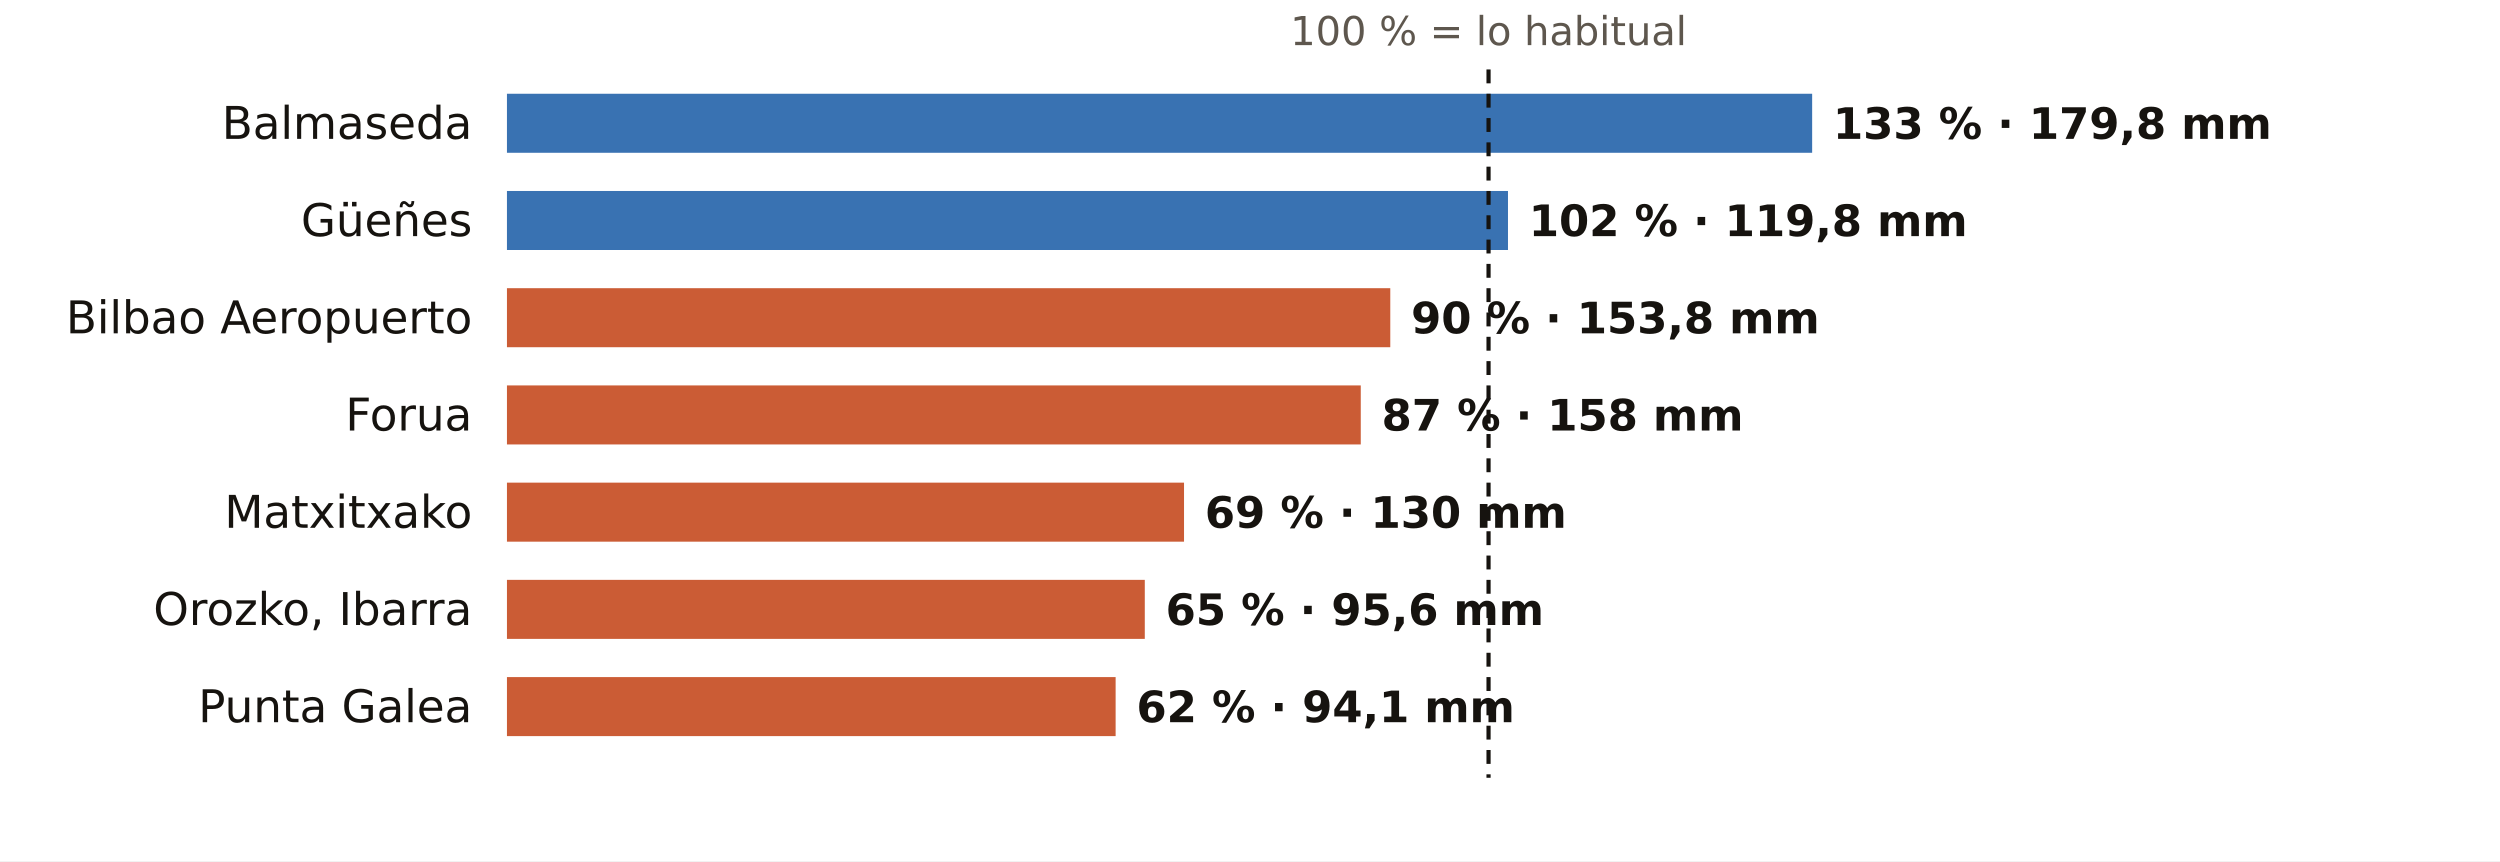
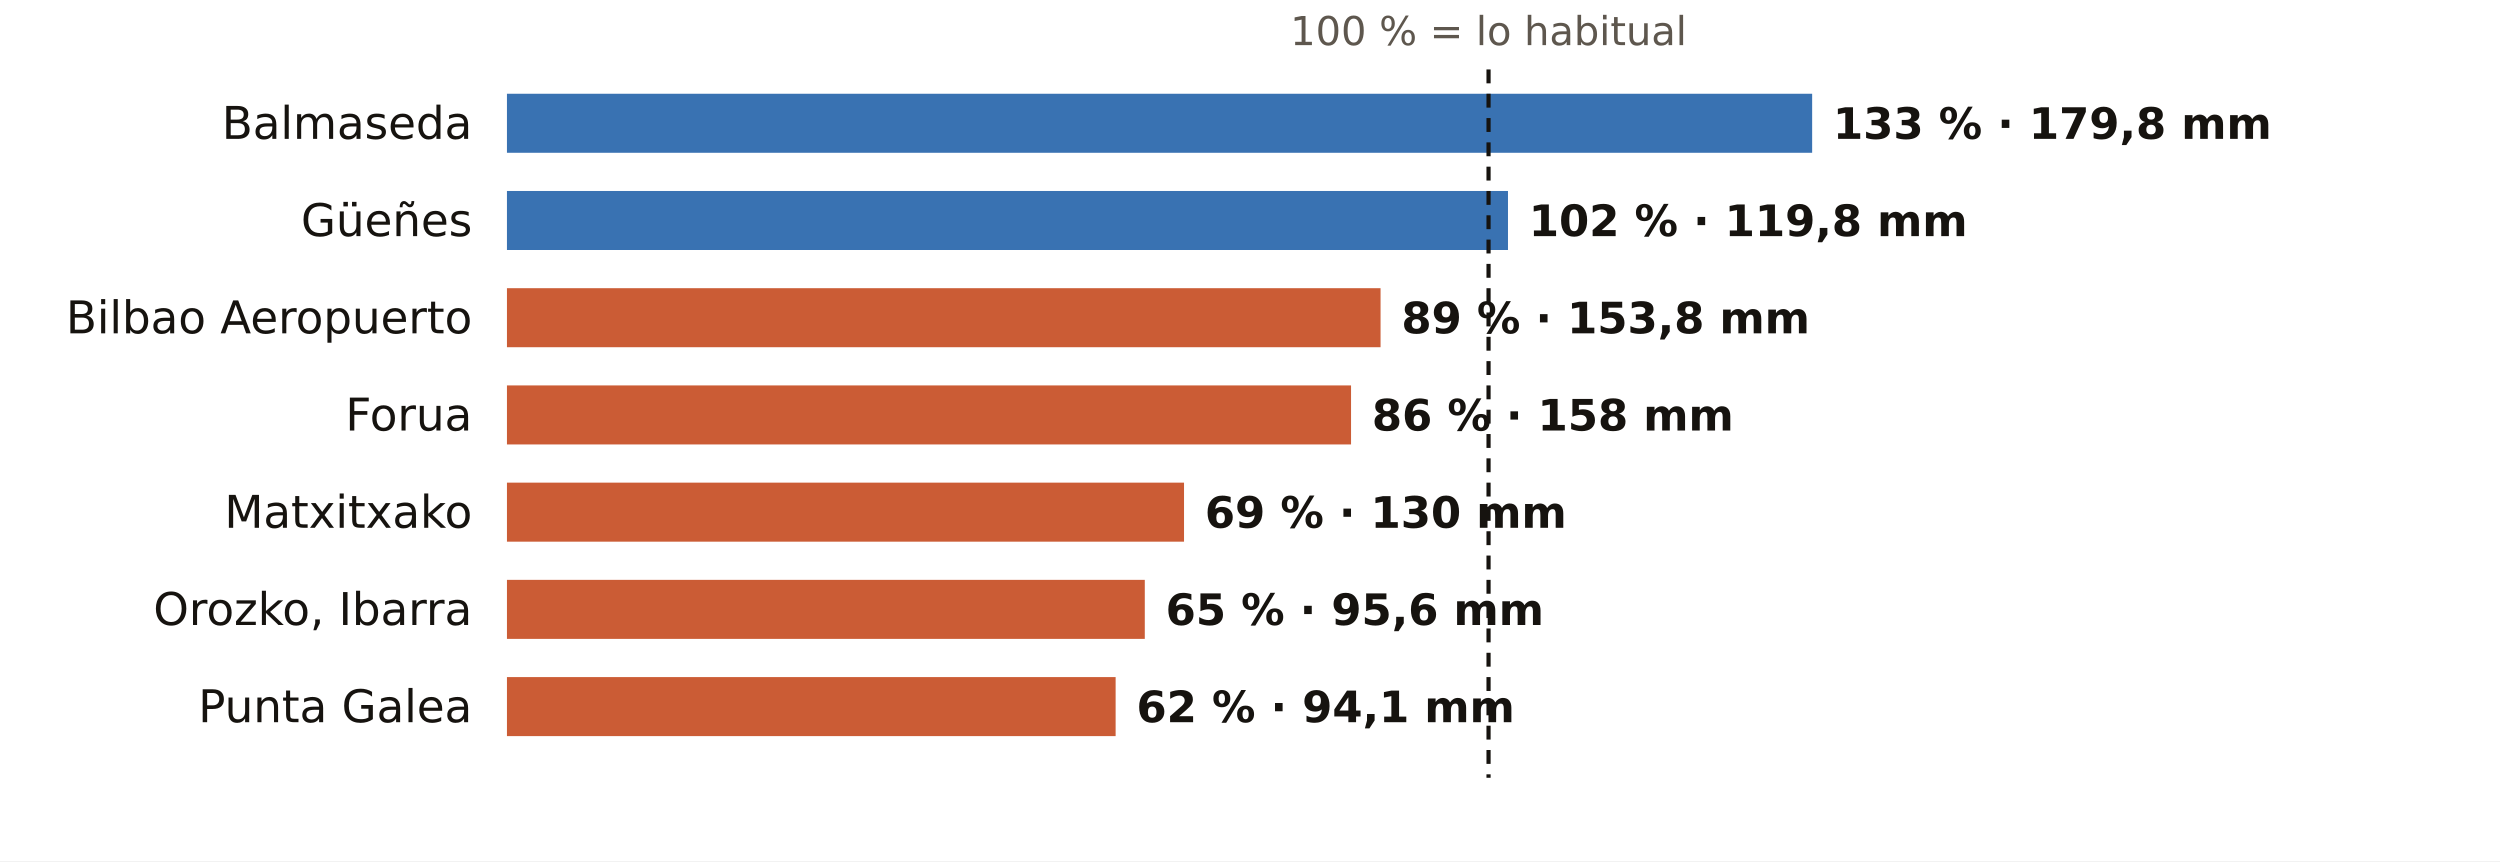
<svg xmlns="http://www.w3.org/2000/svg" viewBox="0 0 720 248" width="720" height="248" role="img" aria-label="El otoño en los pluviómetros de AEMET de Bizkaia: % de lo habitual">
  <rect width="720" height="248" fill="#FFFFFF" />
  <text x="428.7" y="13.0" font-size="11.5" fill="#5E574E" text-anchor="middle" font-weight="400" font-family="Public Sans, DejaVu Sans, Arial, sans-serif">100 % = lo habitual</text>
  <text x="136.0" y="40.0" font-size="13" fill="#16130F" text-anchor="end" font-weight="500" font-family="Public Sans, DejaVu Sans, Arial, sans-serif">Balmaseda</text>
  <rect x="146" y="27" width="375.9" height="17" fill="#1F5FA8" opacity="0.88" />
  <text x="527.9" y="40.0" font-size="12.5" fill="#16130F" text-anchor="start" font-weight="600" font-family="Public Sans, DejaVu Sans, Arial, sans-serif">133 % · 179,8 mm</text>
  <text x="136.0" y="68.0" font-size="13" fill="#16130F" text-anchor="end" font-weight="500" font-family="Public Sans, DejaVu Sans, Arial, sans-serif">Güeñes</text>
  <rect x="146" y="55" width="288.3" height="17" fill="#1F5FA8" opacity="0.88" />
  <text x="440.3" y="68.0" font-size="12.5" fill="#16130F" text-anchor="start" font-weight="600" font-family="Public Sans, DejaVu Sans, Arial, sans-serif">102 % · 119,8 mm</text>
  <text x="136.0" y="96.0" font-size="13" fill="#16130F" text-anchor="end" font-weight="500" font-family="Public Sans, DejaVu Sans, Arial, sans-serif">Bilbao Aeropuerto</text>
-   <rect x="146" y="83" width="254.4" height="17" fill="#C4461A" opacity="0.88" />
-   <text x="406.4" y="96.0" font-size="12.5" fill="#16130F" text-anchor="start" font-weight="600" font-family="Public Sans, DejaVu Sans, Arial, sans-serif">90 % · 153,8 mm</text>
+   <rect x="146" y="83" width="251.6" height="17" fill="#C4461A" opacity="0.88" />
+   <text x="403.6" y="96.0" font-size="12.5" fill="#16130F" text-anchor="start" font-weight="600" font-family="Public Sans, DejaVu Sans, Arial, sans-serif">89 % · 153,8 mm</text>
  <text x="136.0" y="124.0" font-size="13" fill="#16130F" text-anchor="end" font-weight="500" font-family="Public Sans, DejaVu Sans, Arial, sans-serif">Forua</text>
-   <rect x="146" y="111" width="245.9" height="17" fill="#C4461A" opacity="0.88" />
-   <text x="397.9" y="124.0" font-size="12.5" fill="#16130F" text-anchor="start" font-weight="600" font-family="Public Sans, DejaVu Sans, Arial, sans-serif">87 % · 158 mm</text>
+   <rect x="146" y="111" width="243.1" height="17" fill="#C4461A" opacity="0.88" />
+   <text x="395.1" y="124.0" font-size="12.5" fill="#16130F" text-anchor="start" font-weight="600" font-family="Public Sans, DejaVu Sans, Arial, sans-serif">86 % · 158 mm</text>
  <text x="136.0" y="152.0" font-size="13" fill="#16130F" text-anchor="end" font-weight="500" font-family="Public Sans, DejaVu Sans, Arial, sans-serif">Matxitxako</text>
  <rect x="146" y="139" width="195.0" height="17" fill="#C4461A" opacity="0.88" />
  <text x="347.0" y="152.0" font-size="12.5" fill="#16130F" text-anchor="start" font-weight="600" font-family="Public Sans, DejaVu Sans, Arial, sans-serif">69 % · 130 mm</text>
  <text x="136.0" y="180.0" font-size="13" fill="#16130F" text-anchor="end" font-weight="500" font-family="Public Sans, DejaVu Sans, Arial, sans-serif">Orozko, Ibarra</text>
  <rect x="146" y="167" width="183.7" height="17" fill="#C4461A" opacity="0.88" />
  <text x="335.7" y="180.0" font-size="12.5" fill="#16130F" text-anchor="start" font-weight="600" font-family="Public Sans, DejaVu Sans, Arial, sans-serif">65 % · 95,6 mm</text>
  <text x="136.0" y="208.0" font-size="13" fill="#16130F" text-anchor="end" font-weight="500" font-family="Public Sans, DejaVu Sans, Arial, sans-serif">Punta Galea</text>
  <rect x="146" y="195" width="175.3" height="17" fill="#C4461A" opacity="0.88" />
  <text x="327.3" y="208.0" font-size="12.5" fill="#16130F" text-anchor="start" font-weight="600" font-family="Public Sans, DejaVu Sans, Arial, sans-serif">62 % · 94,1 mm</text>
  <line x1="428.7" x2="428.7" y1="20" y2="224" stroke="#16130F" stroke-width="1.2" stroke-dasharray="4 3" />
</svg>
